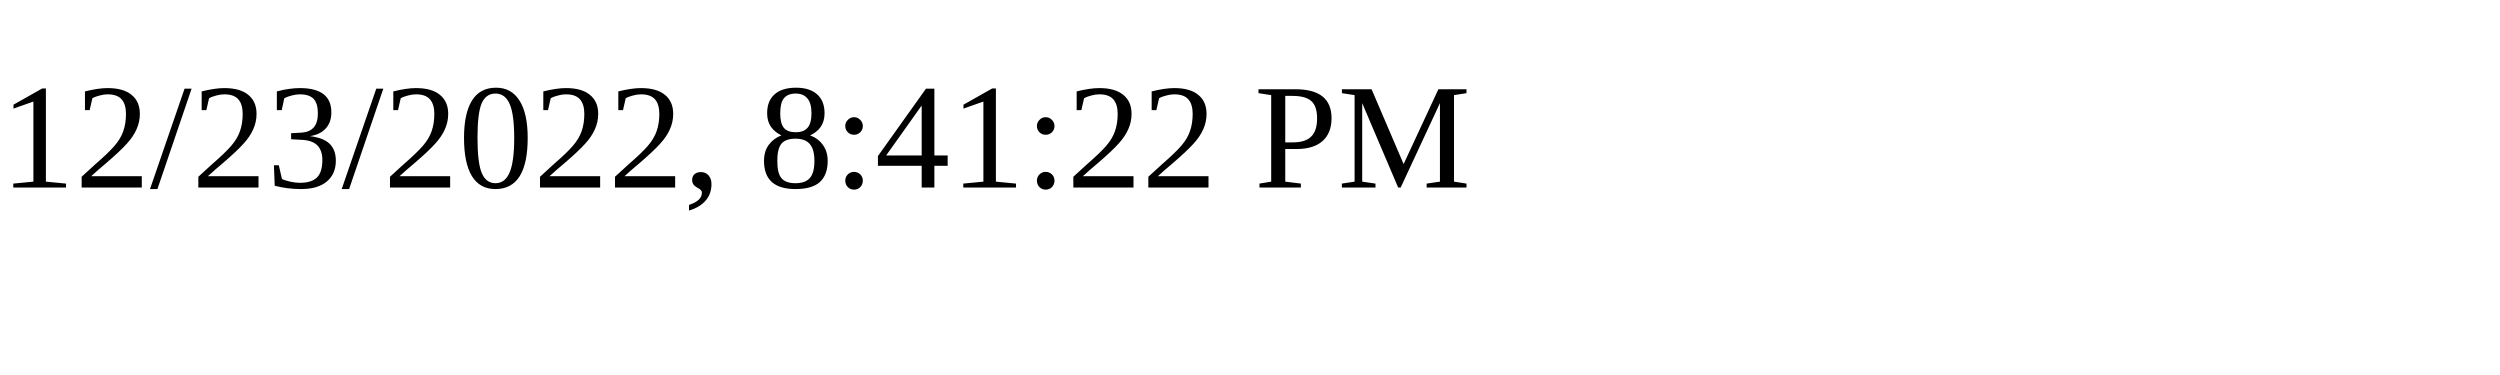
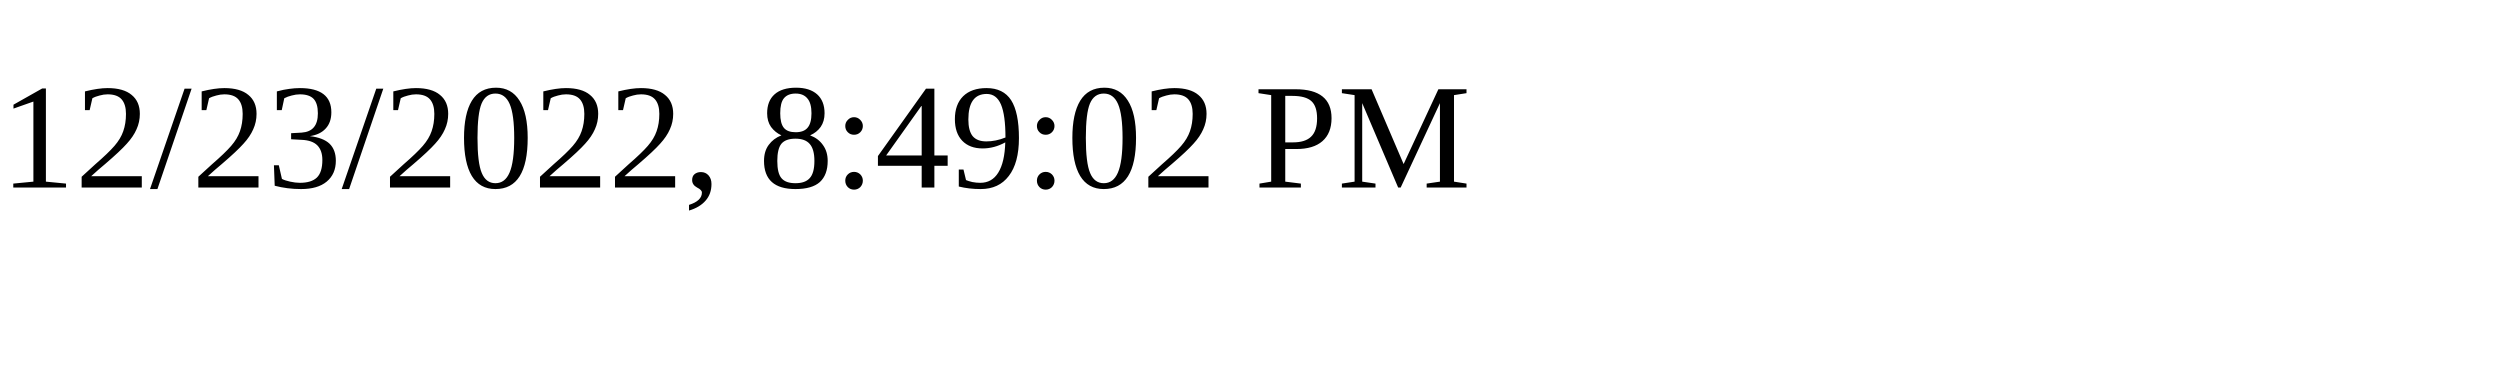
<svg xmlns="http://www.w3.org/2000/svg" height="30" width="200">
-   <text x="0" y="15">12/23/2022, 8:41:22 PM</text>
+   <text x="0" y="15">12/23/2022, 8:49:02 PM</text>
</svg>
